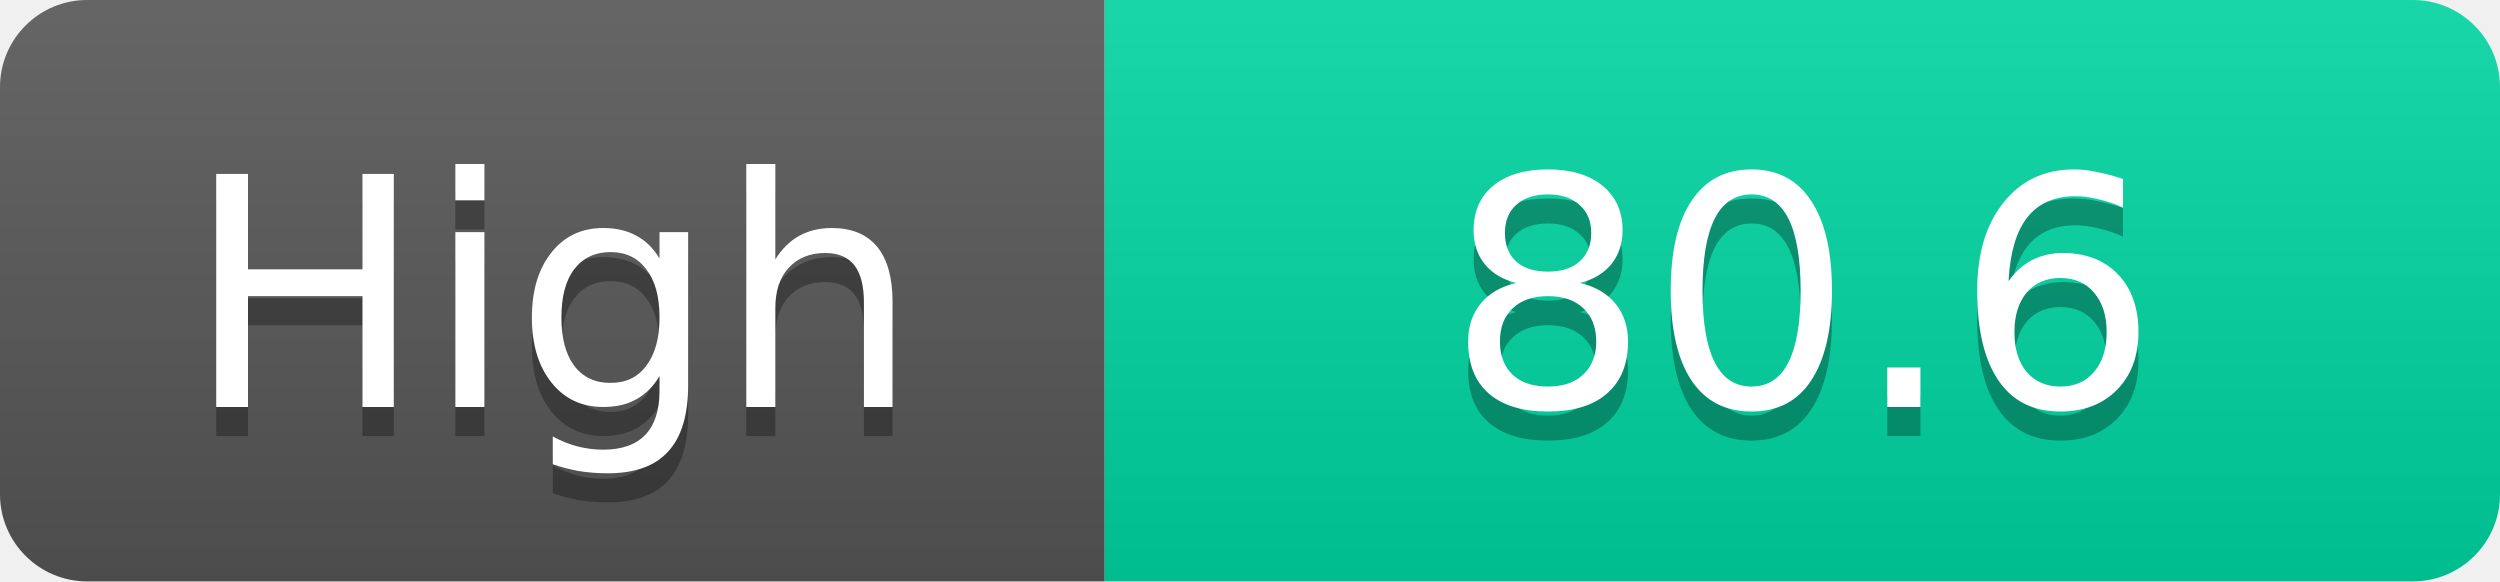
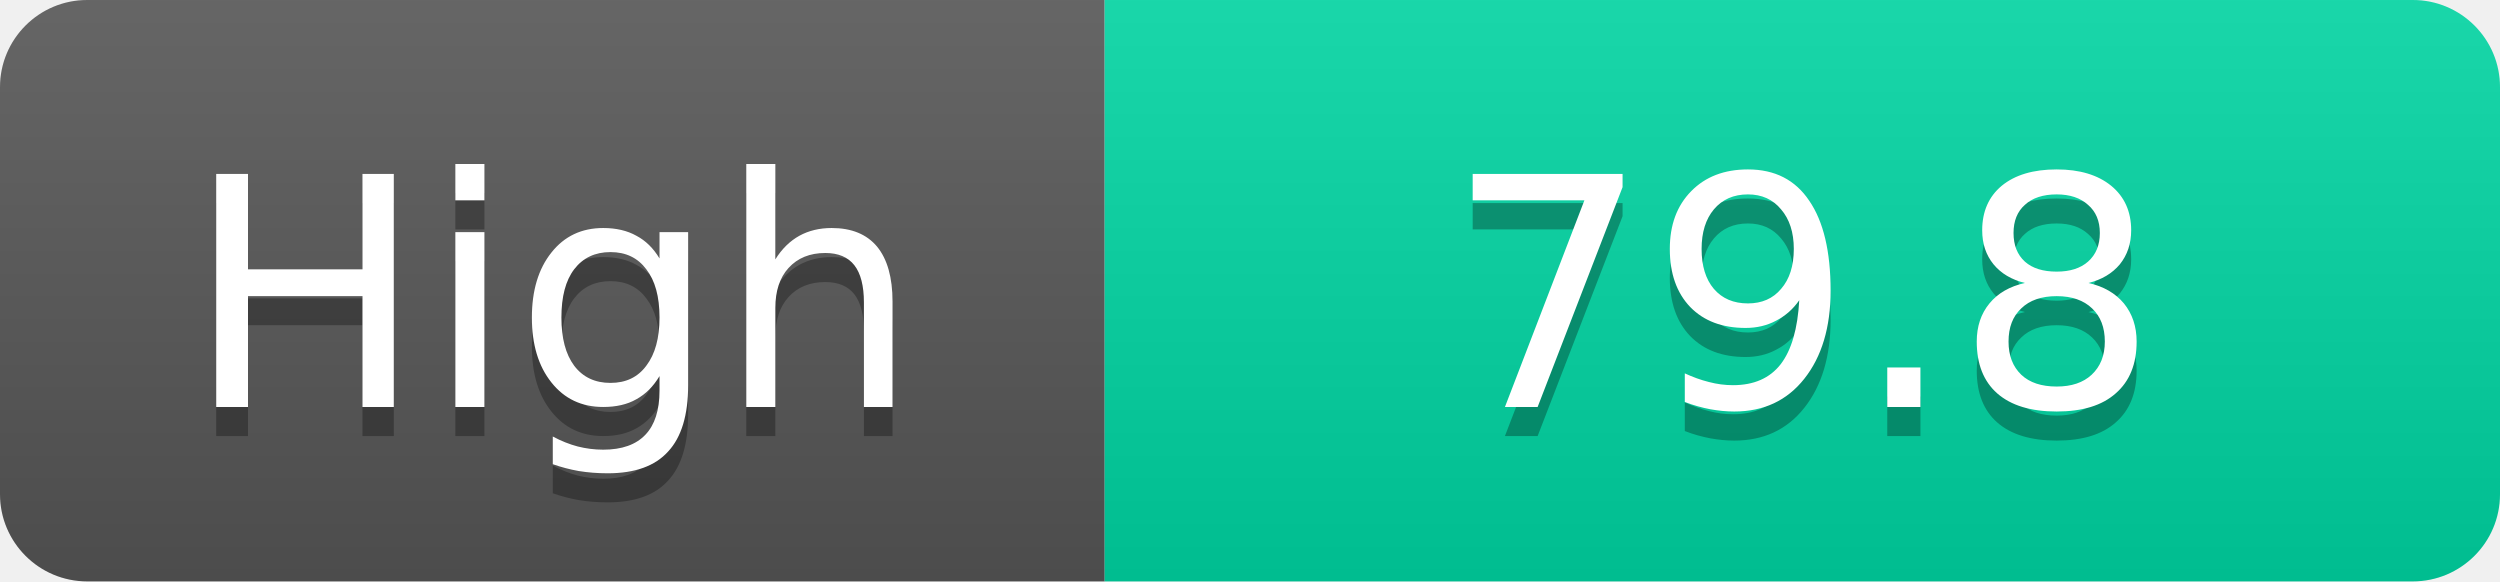
<svg xmlns="http://www.w3.org/2000/svg" width="86" height="20">
  <linearGradient id="s" x2="0" y2="100%">
    <stop offset="0" stop-color="#fff" stop-opacity=".1" />
    <stop offset="1" stop-opacity=".1" />
  </linearGradient>
  <clipPath id="r">
    <rect width="86" height="20" rx="3" fill="#fff" />
  </clipPath>
  <g clip-path="url(#r)">
    <rect width="38" height="20" fill="#555" />
    <rect x="38" width="48" height="20" fill="#00d2a0" />
    <rect width="86" height="20" fill="url(#s)" />
  </g>
  <g fill="#fff" text-anchor="middle" font-family="Verdana,Geneva,DejaVu Sans,sans-serif" text-rendering="geometricPrecision" font-size="11">
    <text x="19.0" y="15" fill="#010101" fill-opacity=".3">High</text>
    <text x="19.0" y="14">High</text>
-     <text x="62.0" y="15" fill="#010101" fill-opacity=".3">80.6</text>
-     <text x="62.0" y="14">80.6</text>
+     <text x="62.0" y="15" fill="#010101" fill-opacity=".3">79.8</text>
+     <text x="62.0" y="14">79.8</text>
  </g>
</svg>
